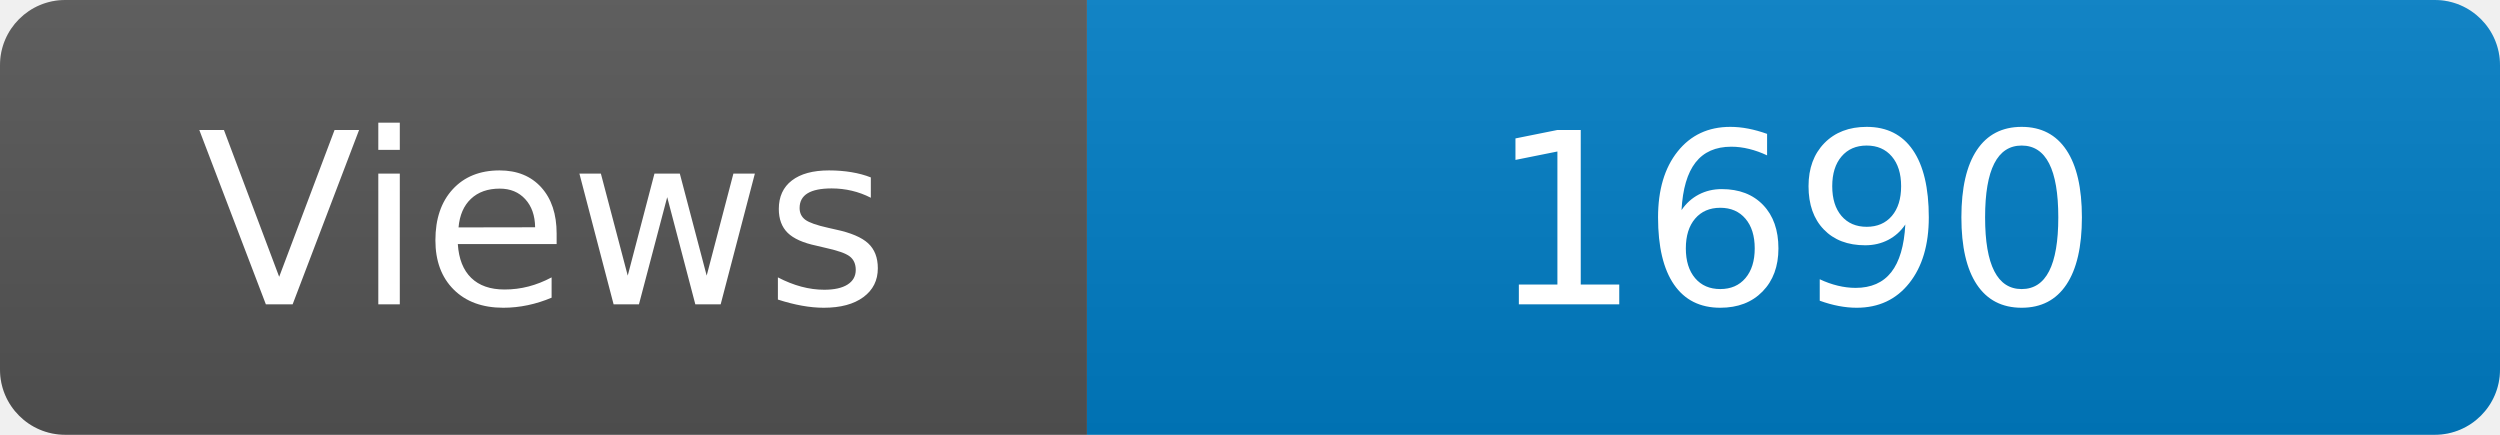
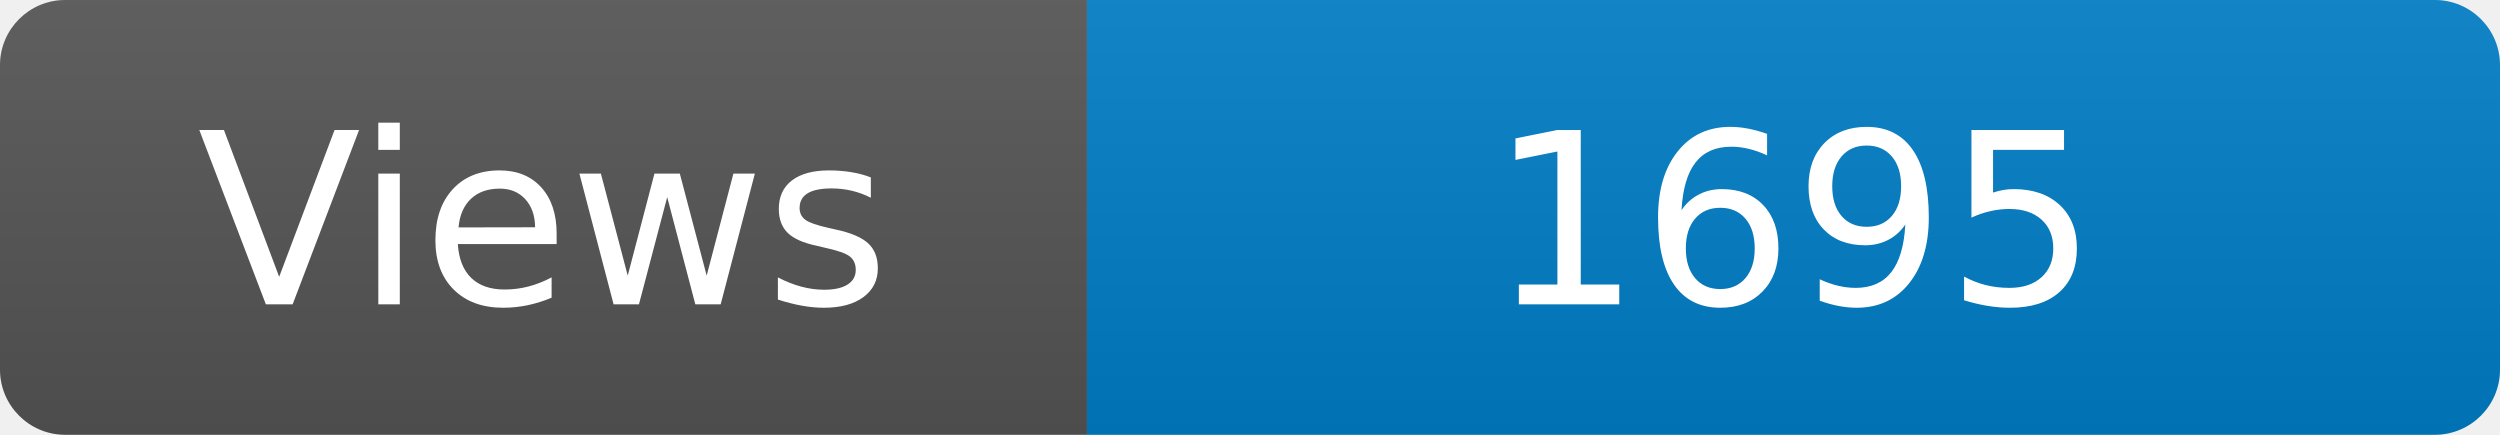
<svg xmlns="http://www.w3.org/2000/svg" width="115" height="20" role="img" aria-label="Maintained?: yes">
  <linearGradient id="s" x2="0" y2="100%">
    <stop offset="0" stop-color="#bbb" stop-opacity=".1" />
    <stop offset="1" stop-opacity=".1" />
  </linearGradient>
  <clipPath id="r">
    <rect width="115" height="20" rx="3" fill="#fff" />
  </clipPath>
  <g clip-path="url(#r)">
    <rect width="50" height="20" fill="#555" />
    <rect x="50" width="160" height="20" fill="#007ec6" />
    <rect width="115" height="20" fill="url(#s)" />
  </g>
  <g fill="#fff" text-anchor="middle" font-family="Verdana,Geneva,DejaVu Sans,sans-serif" font-size="110">
    <text x="250" y="140" transform="scale(.1)" fill="#fff">Views</text>
-     <text x="825" y="140" transform="scale(.1)" fill="#fff">1690</text>
+     <text x="825" y="140" transform="scale(.1)" fill="#fff">1695</text>
  </g>
</svg>
